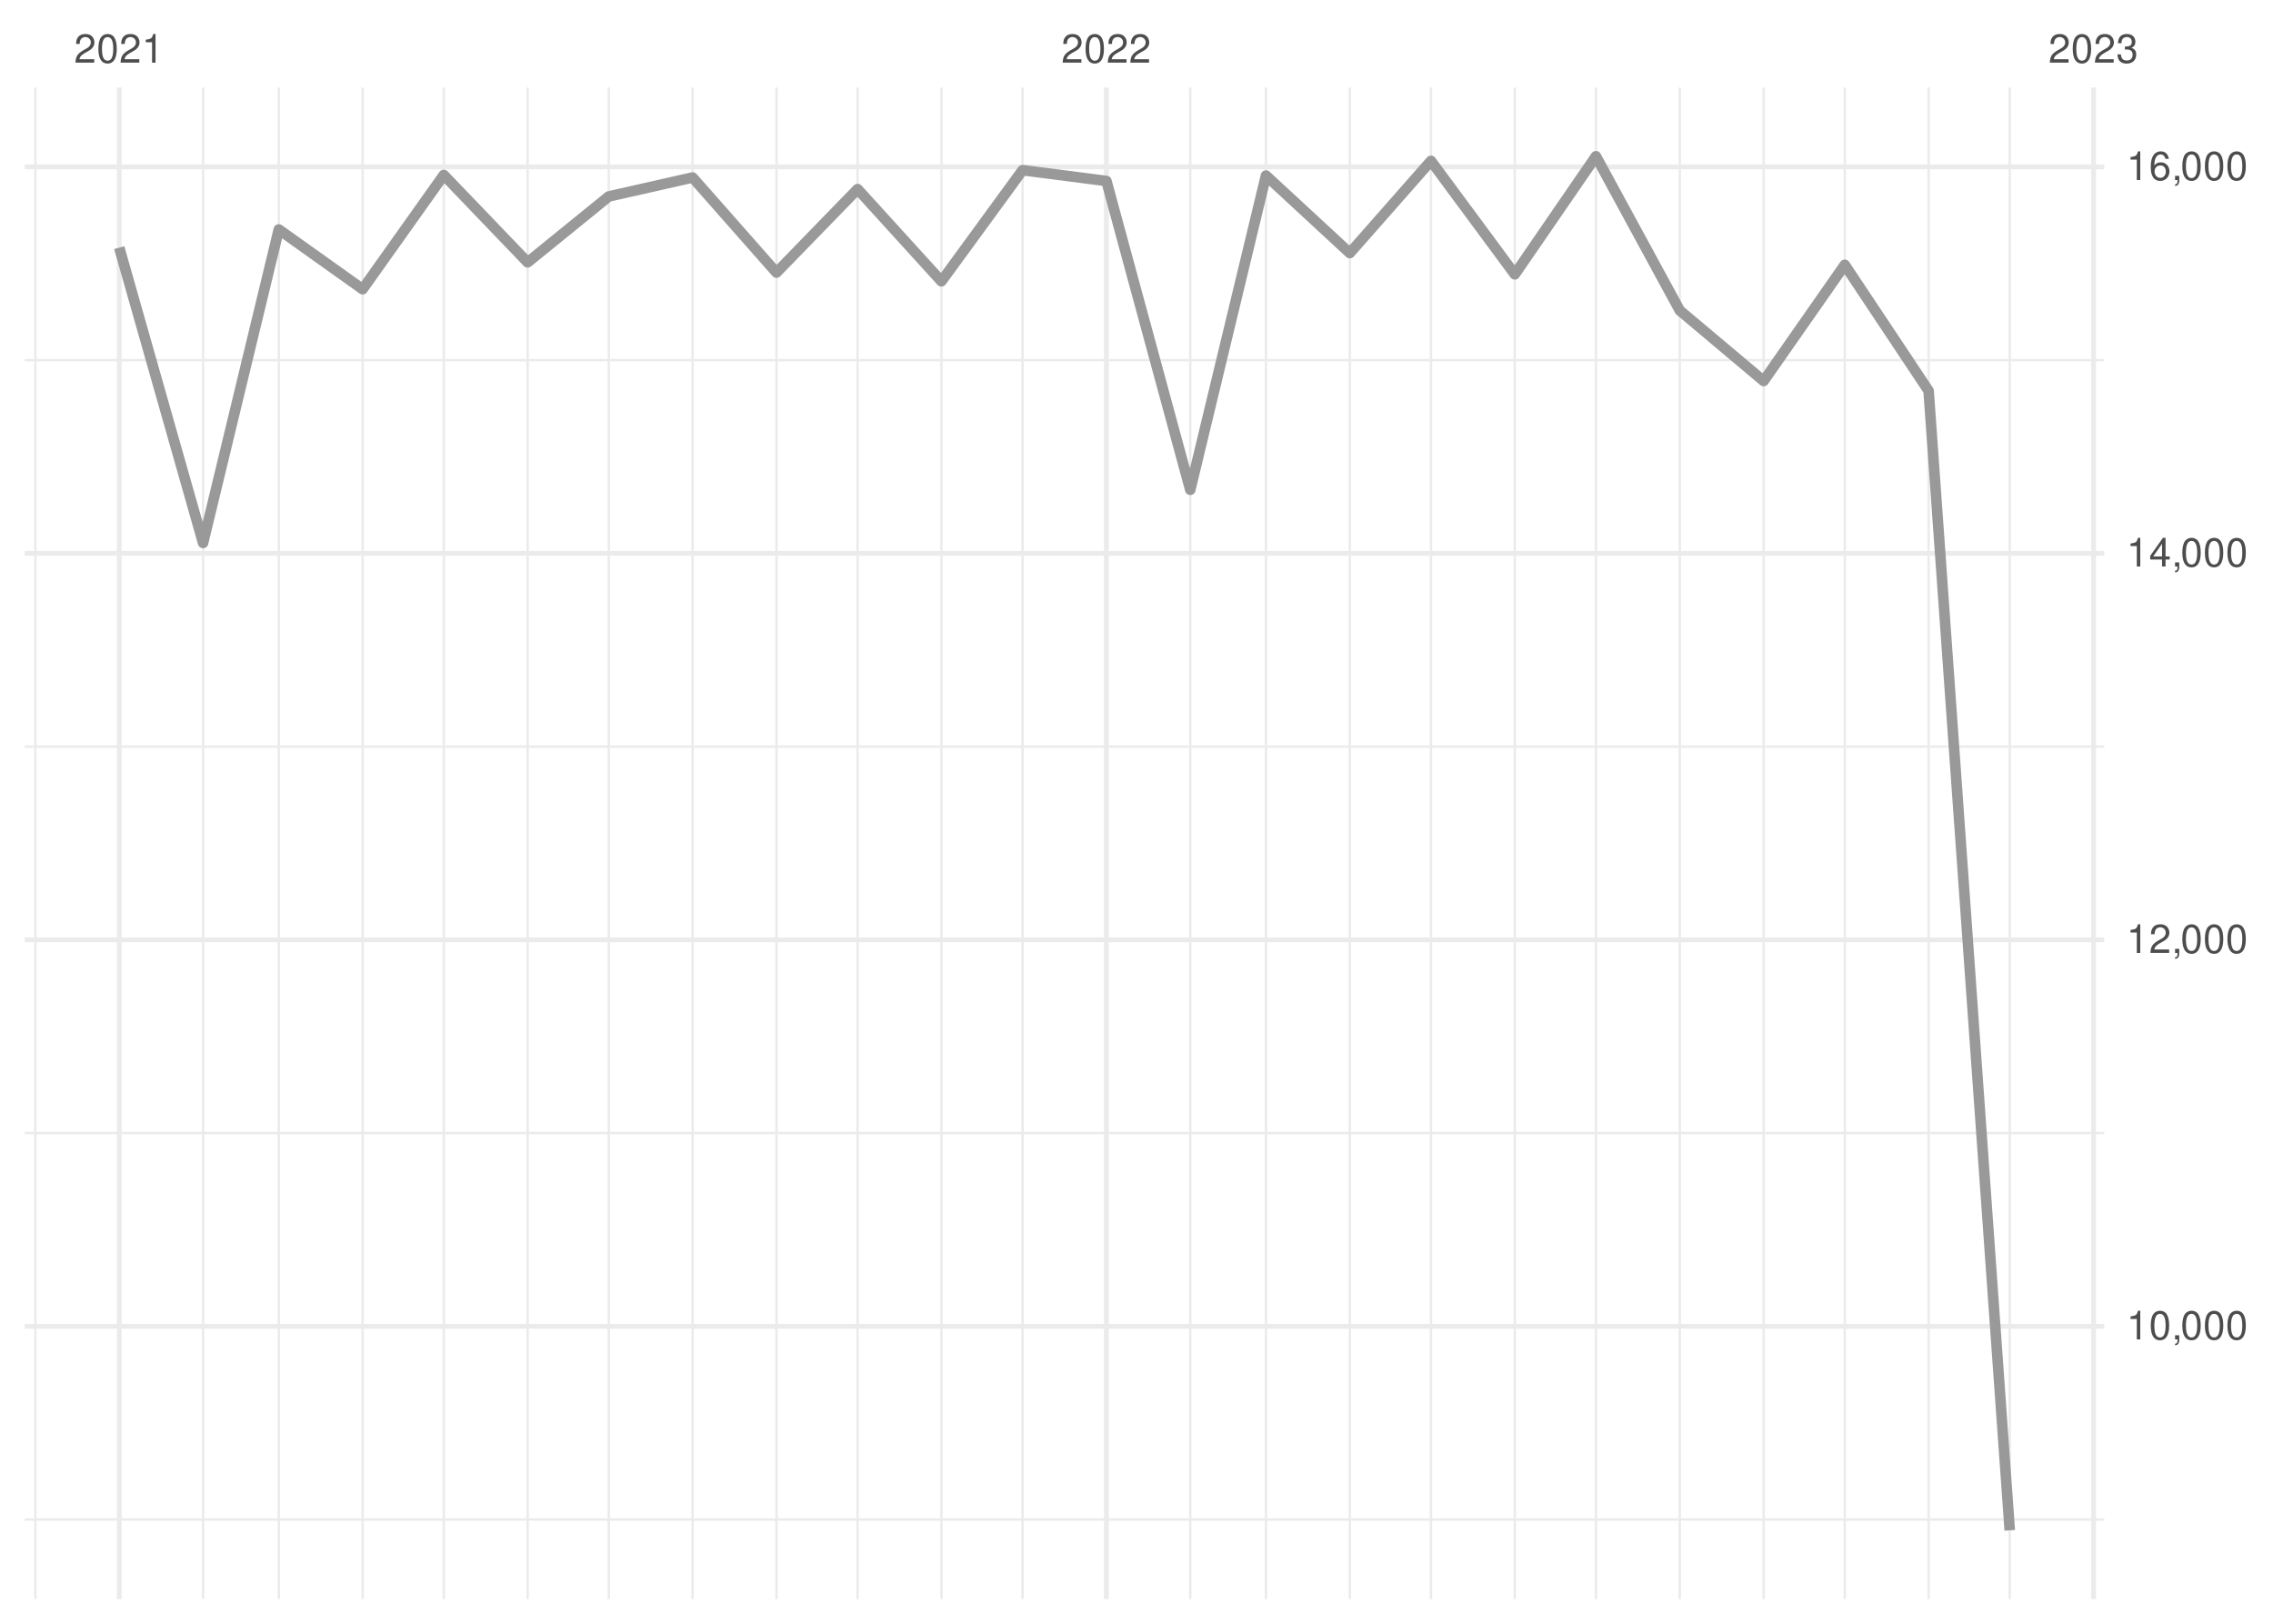
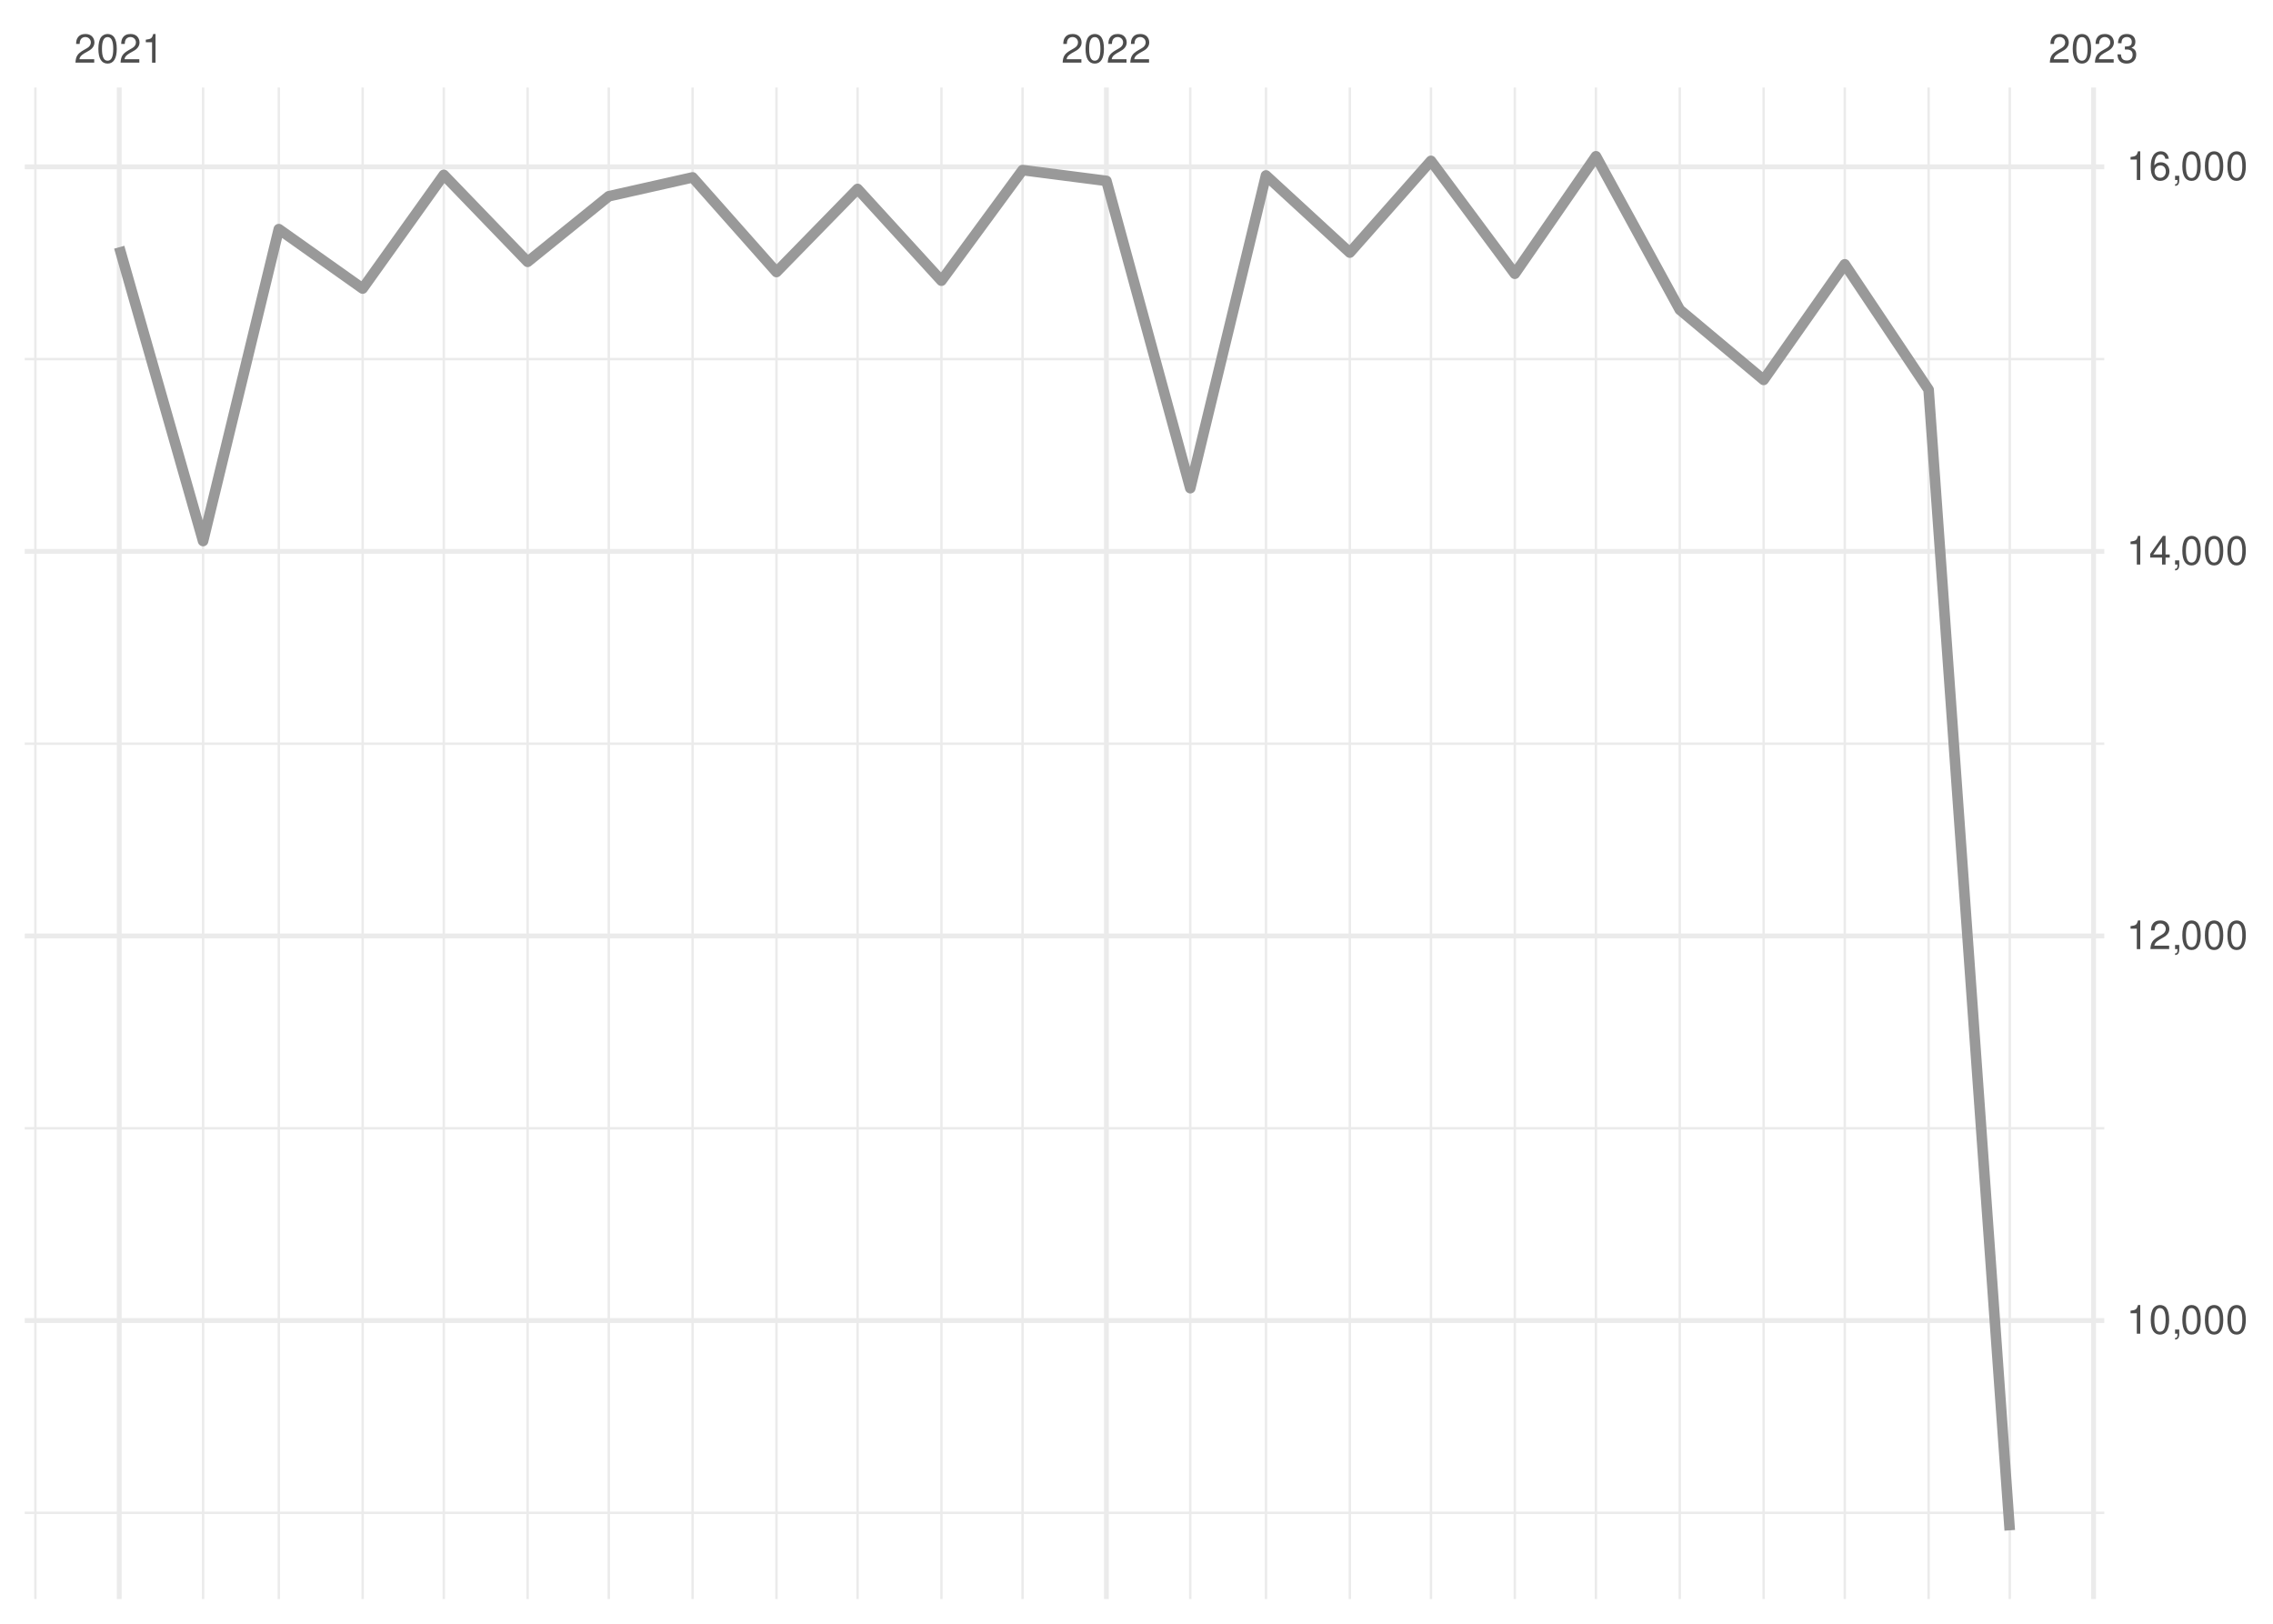
<svg xmlns="http://www.w3.org/2000/svg" xmlns:xlink="http://www.w3.org/1999/xlink" width="504pt" height="360pt" viewBox="0 0 504 360" version="1.1">
  <defs>
    <g>
      <symbol overflow="visible" id="glyph0-0">
        <path style="stroke:none;" d="" />
      </symbol>
      <symbol overflow="visible" id="glyph0-1">
        <path style="stroke:none;" d="M 4.453 -0.766 L 1.172 -0.766 C 1.25 -1.297 1.531 -1.625 2.297 -2.094 L 3.172 -2.594 C 4.047 -3.062 4.5 -3.719 4.5 -4.5 C 4.5 -5.031 4.281 -5.531 3.922 -5.875 C 3.547 -6.203 3.094 -6.359 2.5 -6.359 C 1.703 -6.359 1.125 -6.078 0.781 -5.531 C 0.547 -5.203 0.453 -4.797 0.438 -4.156 L 1.219 -4.156 C 1.234 -4.594 1.297 -4.844 1.406 -5.062 C 1.594 -5.438 2 -5.688 2.469 -5.688 C 3.172 -5.688 3.703 -5.172 3.703 -4.484 C 3.703 -3.969 3.406 -3.531 2.859 -3.219 L 2.047 -2.75 C 0.75 -2 0.375 -1.406 0.297 -0.016 L 4.453 -0.016 Z M 4.453 -0.766 " />
      </symbol>
      <symbol overflow="visible" id="glyph0-2">
        <path style="stroke:none;" d="M 2.422 -6.359 C 1.844 -6.359 1.312 -6.094 0.984 -5.672 C 0.578 -5.109 0.375 -4.25 0.375 -3.078 C 0.375 -0.938 1.078 0.203 2.422 0.203 C 3.734 0.203 4.453 -0.938 4.453 -3.031 C 4.453 -4.25 4.266 -5.078 3.859 -5.672 C 3.531 -6.109 3.016 -6.359 2.422 -6.359 Z M 2.422 -5.672 C 3.25 -5.672 3.672 -4.828 3.672 -3.094 C 3.672 -1.281 3.266 -0.438 2.406 -0.438 C 1.578 -0.438 1.172 -1.312 1.172 -3.062 C 1.172 -4.828 1.578 -5.672 2.422 -5.672 Z M 2.422 -5.672 " />
      </symbol>
      <symbol overflow="visible" id="glyph0-3">
        <path style="stroke:none;" d="M 2.281 -4.531 L 2.281 0 L 3.047 0 L 3.047 -6.359 L 2.547 -6.359 C 2.266 -5.391 2.094 -5.25 0.891 -5.094 L 0.891 -4.531 Z M 2.281 -4.531 " />
      </symbol>
      <symbol overflow="visible" id="glyph0-4">
        <path style="stroke:none;" d="M 1.938 -2.922 L 2.359 -2.922 C 3.203 -2.922 3.656 -2.531 3.656 -1.766 C 3.656 -0.969 3.172 -0.484 2.375 -0.484 C 1.516 -0.484 1.109 -0.922 1.062 -1.844 L 0.281 -1.844 C 0.312 -1.344 0.406 -1 0.547 -0.719 C 0.875 -0.109 1.484 0.203 2.344 0.203 C 3.625 0.203 4.453 -0.578 4.453 -1.781 C 4.453 -2.594 4.141 -3.031 3.391 -3.297 C 3.969 -3.531 4.266 -3.969 4.266 -4.609 C 4.266 -5.703 3.547 -6.359 2.359 -6.359 C 1.109 -6.359 0.438 -5.656 0.406 -4.312 L 1.188 -4.312 C 1.203 -4.703 1.234 -4.922 1.328 -5.109 C 1.5 -5.469 1.891 -5.688 2.375 -5.688 C 3.062 -5.688 3.469 -5.266 3.469 -4.578 C 3.469 -4.141 3.312 -3.859 2.969 -3.719 C 2.766 -3.625 2.484 -3.594 1.938 -3.578 Z M 1.938 -2.922 " />
      </symbol>
      <symbol overflow="visible" id="glyph0-5">
        <path style="stroke:none;" d="M 0.766 -0.922 L 0.766 0 L 1.297 0 L 1.297 0.156 C 1.297 0.766 1.172 0.938 0.766 0.953 L 0.766 1.297 C 1.344 1.312 1.688 0.891 1.688 0.141 L 1.688 -0.922 Z M 0.766 -0.922 " />
      </symbol>
      <symbol overflow="visible" id="glyph0-6">
        <path style="stroke:none;" d="M 2.875 -1.547 L 2.875 0 L 3.656 0 L 3.656 -1.547 L 4.578 -1.547 L 4.578 -2.234 L 3.656 -2.234 L 3.656 -6.359 L 3.078 -6.359 L 0.25 -2.359 L 0.25 -1.547 Z M 2.875 -2.234 L 0.922 -2.234 L 2.875 -5.047 Z M 2.875 -2.234 " />
      </symbol>
      <symbol overflow="visible" id="glyph0-7">
        <path style="stroke:none;" d="M 4.375 -4.703 C 4.234 -5.75 3.562 -6.359 2.609 -6.359 C 1.922 -6.359 1.312 -6.031 0.938 -5.453 C 0.547 -4.828 0.375 -4.062 0.375 -2.906 C 0.375 -1.828 0.531 -1.156 0.906 -0.594 C 1.234 -0.078 1.781 0.203 2.469 0.203 C 3.656 0.203 4.516 -0.688 4.516 -1.922 C 4.516 -3.094 3.719 -3.922 2.609 -3.922 C 1.984 -3.922 1.5 -3.688 1.172 -3.234 C 1.172 -4.797 1.672 -5.672 2.562 -5.672 C 3.109 -5.672 3.484 -5.328 3.609 -4.703 Z M 2.5 -3.234 C 3.25 -3.234 3.719 -2.703 3.719 -1.859 C 3.719 -1.062 3.188 -0.484 2.484 -0.484 C 1.766 -0.484 1.219 -1.094 1.219 -1.906 C 1.219 -2.688 1.734 -3.234 2.5 -3.234 Z M 2.5 -3.234 " />
      </symbol>
    </g>
    <clipPath id="clip1">
-       <path d="M 5.48 336 L 466.59 336 L 466.59 338 L 5.48 338 Z M 5.48 336 " />
+       <path d="M 5.48 335 L 466.59 335 L 466.59 336 L 5.48 336 Z M 5.48 335 " />
    </clipPath>
    <clipPath id="clip2">
-       <path d="M 5.48 250 L 466.59 250 L 466.59 252 L 5.48 252 Z M 5.48 250 " />
+       <path d="M 5.48 249 L 466.59 249 L 466.59 251 L 5.48 251 Z M 5.48 249 " />
    </clipPath>
    <clipPath id="clip3">
-       <path d="M 5.48 165 L 466.59 165 L 466.59 166 L 5.48 166 Z M 5.48 165 " />
+       <path d="M 5.48 164 L 466.59 164 L 466.59 166 L 5.48 166 Z M 5.48 164 " />
    </clipPath>
    <clipPath id="clip4">
-       <path d="M 5.48 79 L 466.59 79 L 466.59 81 L 5.48 81 Z M 5.48 79 " />
+       <path d="M 5.48 79 L 466.59 79 L 466.59 80 L 5.48 80 Z M 5.48 79 " />
    </clipPath>
    <clipPath id="clip5">
      <path d="M 7 19.41 L 9 19.41 L 9 354.52 L 7 354.52 Z M 7 19.41 " />
    </clipPath>
    <clipPath id="clip6">
      <path d="M 44 19.41 L 46 19.41 L 46 354.52 L 44 354.52 Z M 44 19.41 " />
    </clipPath>
    <clipPath id="clip7">
      <path d="M 61 19.41 L 63 19.41 L 63 354.52 L 61 354.52 Z M 61 19.41 " />
    </clipPath>
    <clipPath id="clip8">
      <path d="M 80 19.41 L 81 19.41 L 81 354.52 L 80 354.52 Z M 80 19.41 " />
    </clipPath>
    <clipPath id="clip9">
      <path d="M 98 19.41 L 99 19.41 L 99 354.52 L 98 354.52 Z M 98 19.41 " />
    </clipPath>
    <clipPath id="clip10">
      <path d="M 116 19.41 L 118 19.41 L 118 354.52 L 116 354.52 Z M 116 19.41 " />
    </clipPath>
    <clipPath id="clip11">
      <path d="M 134 19.41 L 136 19.41 L 136 354.52 L 134 354.52 Z M 134 19.41 " />
    </clipPath>
    <clipPath id="clip12">
      <path d="M 153 19.41 L 154 19.41 L 154 354.52 L 153 354.52 Z M 153 19.41 " />
    </clipPath>
    <clipPath id="clip13">
      <path d="M 171 19.41 L 173 19.41 L 173 354.52 L 171 354.52 Z M 171 19.41 " />
    </clipPath>
    <clipPath id="clip14">
      <path d="M 189 19.41 L 191 19.41 L 191 354.52 L 189 354.52 Z M 189 19.41 " />
    </clipPath>
    <clipPath id="clip15">
      <path d="M 208 19.41 L 210 19.41 L 210 354.52 L 208 354.52 Z M 208 19.41 " />
    </clipPath>
    <clipPath id="clip16">
      <path d="M 226 19.41 L 228 19.41 L 228 354.52 L 226 354.52 Z M 226 19.41 " />
    </clipPath>
    <clipPath id="clip17">
      <path d="M 263 19.41 L 265 19.41 L 265 354.52 L 263 354.52 Z M 263 19.41 " />
    </clipPath>
    <clipPath id="clip18">
      <path d="M 280 19.41 L 281 19.41 L 281 354.52 L 280 354.52 Z M 280 19.41 " />
    </clipPath>
    <clipPath id="clip19">
      <path d="M 299 19.41 L 300 19.41 L 300 354.52 L 299 354.52 Z M 299 19.41 " />
    </clipPath>
    <clipPath id="clip20">
      <path d="M 317 19.41 L 318 19.41 L 318 354.52 L 317 354.52 Z M 317 19.41 " />
    </clipPath>
    <clipPath id="clip21">
      <path d="M 335 19.41 L 337 19.41 L 337 354.52 L 335 354.52 Z M 335 19.41 " />
    </clipPath>
    <clipPath id="clip22">
      <path d="M 353 19.41 L 355 19.41 L 355 354.52 L 353 354.52 Z M 353 19.41 " />
    </clipPath>
    <clipPath id="clip23">
      <path d="M 372 19.41 L 373 19.41 L 373 354.52 L 372 354.52 Z M 372 19.41 " />
    </clipPath>
    <clipPath id="clip24">
      <path d="M 390 19.41 L 392 19.41 L 392 354.52 L 390 354.52 Z M 390 19.41 " />
    </clipPath>
    <clipPath id="clip25">
      <path d="M 408 19.41 L 410 19.41 L 410 354.52 L 408 354.52 Z M 408 19.41 " />
    </clipPath>
    <clipPath id="clip26">
      <path d="M 427 19.41 L 428 19.41 L 428 354.52 L 427 354.52 Z M 427 19.41 " />
    </clipPath>
    <clipPath id="clip27">
      <path d="M 445 19.41 L 446 19.41 L 446 354.52 L 445 354.52 Z M 445 19.41 " />
    </clipPath>
    <clipPath id="clip28">
-       <path d="M 5.48 293 L 466.59 293 L 466.59 295 L 5.48 295 Z M 5.48 293 " />
+       <path d="M 5.48 292 L 466.59 292 L 466.59 294 L 5.48 294 Z M 5.48 292 " />
    </clipPath>
    <clipPath id="clip29">
-       <path d="M 5.48 207 L 466.59 207 L 466.59 209 L 5.48 209 Z M 5.48 207 " />
+       <path d="M 5.48 206 L 466.59 206 L 466.59 209 L 5.48 209 Z M 5.48 206 " />
    </clipPath>
    <clipPath id="clip30">
-       <path d="M 5.48 122 L 466.59 122 L 466.59 124 L 5.48 124 Z M 5.48 122 " />
+       <path d="M 5.48 121 L 466.59 121 L 466.59 123 L 5.48 123 Z M 5.48 121 " />
    </clipPath>
    <clipPath id="clip31">
      <path d="M 5.48 36 L 466.59 36 L 466.59 38 L 5.48 38 Z M 5.48 36 " />
    </clipPath>
    <clipPath id="clip32">
      <path d="M 25 19.41 L 27 19.41 L 27 354.52 L 25 354.52 Z M 25 19.41 " />
    </clipPath>
    <clipPath id="clip33">
      <path d="M 244 19.41 L 246 19.41 L 246 354.52 L 244 354.52 Z M 244 19.41 " />
    </clipPath>
    <clipPath id="clip34">
      <path d="M 463 19.41 L 465 19.41 L 465 354.52 L 463 354.52 Z M 463 19.41 " />
    </clipPath>
  </defs>
  <g id="surface26">
    <rect x="0" y="0" width="504" height="360" style="fill:rgb(100%,100%,100%);fill-opacity:1;stroke:none;" />
    <g clip-path="url(#clip1)" clip-rule="nonzero">
-       <path style="fill:none;stroke-width:0.533;stroke-linecap:butt;stroke-linejoin:round;stroke:rgb(92.157%,92.157%,92.157%);stroke-opacity:1;stroke-miterlimit:10;" d="M 5.48 336.891 L 466.59 336.891 " />
+       <path style="fill:none;stroke-width:0.533;stroke-linecap:butt;stroke-linejoin:round;stroke:rgb(92.157%,92.157%,92.157%);stroke-opacity:1;stroke-miterlimit:10;" d="M 5.48 335.41 L 466.59 335.41 " />
    </g>
    <g clip-path="url(#clip2)" clip-rule="nonzero">
-       <path style="fill:none;stroke-width:0.533;stroke-linecap:butt;stroke-linejoin:round;stroke:rgb(92.157%,92.157%,92.157%);stroke-opacity:1;stroke-miterlimit:10;" d="M 5.48 251.207 L 466.59 251.207 " />
+       <path style="fill:none;stroke-width:0.533;stroke-linecap:butt;stroke-linejoin:round;stroke:rgb(92.157%,92.157%,92.157%);stroke-opacity:1;stroke-miterlimit:10;" d="M 5.48 250.145 L 466.59 250.145 " />
    </g>
    <g clip-path="url(#clip3)" clip-rule="nonzero">
-       <path style="fill:none;stroke-width:0.533;stroke-linecap:butt;stroke-linejoin:round;stroke:rgb(92.157%,92.157%,92.157%);stroke-opacity:1;stroke-miterlimit:10;" d="M 5.48 165.523 L 466.59 165.523 " />
+       <path style="fill:none;stroke-width:0.533;stroke-linecap:butt;stroke-linejoin:round;stroke:rgb(92.157%,92.157%,92.157%);stroke-opacity:1;stroke-miterlimit:10;" d="M 5.48 164.883 L 466.59 164.883 " />
    </g>
    <g clip-path="url(#clip4)" clip-rule="nonzero">
-       <path style="fill:none;stroke-width:0.533;stroke-linecap:butt;stroke-linejoin:round;stroke:rgb(92.157%,92.157%,92.157%);stroke-opacity:1;stroke-miterlimit:10;" d="M 5.48 79.84 L 466.59 79.84 " />
+       <path style="fill:none;stroke-width:0.533;stroke-linecap:butt;stroke-linejoin:round;stroke:rgb(92.157%,92.157%,92.157%);stroke-opacity:1;stroke-miterlimit:10;" d="M 5.48 79.621 L 466.59 79.621 " />
    </g>
    <g clip-path="url(#clip5)" clip-rule="nonzero">
      <path style="fill:none;stroke-width:0.533;stroke-linecap:butt;stroke-linejoin:round;stroke:rgb(92.157%,92.157%,92.157%);stroke-opacity:1;stroke-miterlimit:10;" d="M 7.848 354.52 L 7.848 19.41 " />
    </g>
    <g clip-path="url(#clip6)" clip-rule="nonzero">
      <path style="fill:none;stroke-width:0.533;stroke-linecap:butt;stroke-linejoin:round;stroke:rgb(92.157%,92.157%,92.157%);stroke-opacity:1;stroke-miterlimit:10;" d="M 45.031 354.52 L 45.031 19.41 " />
    </g>
    <g clip-path="url(#clip7)" clip-rule="nonzero">
      <path style="fill:none;stroke-width:0.533;stroke-linecap:butt;stroke-linejoin:round;stroke:rgb(92.157%,92.157%,92.157%);stroke-opacity:1;stroke-miterlimit:10;" d="M 61.82 354.52 L 61.82 19.41 " />
    </g>
    <g clip-path="url(#clip8)" clip-rule="nonzero">
      <path style="fill:none;stroke-width:0.533;stroke-linecap:butt;stroke-linejoin:round;stroke:rgb(92.157%,92.157%,92.157%);stroke-opacity:1;stroke-miterlimit:10;" d="M 80.41 354.52 L 80.41 19.41 " />
    </g>
    <g clip-path="url(#clip9)" clip-rule="nonzero">
      <path style="fill:none;stroke-width:0.533;stroke-linecap:butt;stroke-linejoin:round;stroke:rgb(92.157%,92.157%,92.157%);stroke-opacity:1;stroke-miterlimit:10;" d="M 98.402 354.52 L 98.402 19.41 " />
    </g>
    <g clip-path="url(#clip10)" clip-rule="nonzero">
      <path style="fill:none;stroke-width:0.533;stroke-linecap:butt;stroke-linejoin:round;stroke:rgb(92.157%,92.157%,92.157%);stroke-opacity:1;stroke-miterlimit:10;" d="M 116.992 354.52 L 116.992 19.41 " />
    </g>
    <g clip-path="url(#clip11)" clip-rule="nonzero">
      <path style="fill:none;stroke-width:0.533;stroke-linecap:butt;stroke-linejoin:round;stroke:rgb(92.157%,92.157%,92.157%);stroke-opacity:1;stroke-miterlimit:10;" d="M 134.984 354.52 L 134.984 19.41 " />
    </g>
    <g clip-path="url(#clip12)" clip-rule="nonzero">
      <path style="fill:none;stroke-width:0.533;stroke-linecap:butt;stroke-linejoin:round;stroke:rgb(92.157%,92.157%,92.157%);stroke-opacity:1;stroke-miterlimit:10;" d="M 153.574 354.52 L 153.574 19.41 " />
    </g>
    <g clip-path="url(#clip13)" clip-rule="nonzero">
      <path style="fill:none;stroke-width:0.533;stroke-linecap:butt;stroke-linejoin:round;stroke:rgb(92.157%,92.157%,92.157%);stroke-opacity:1;stroke-miterlimit:10;" d="M 172.168 354.52 L 172.168 19.41 " />
    </g>
    <g clip-path="url(#clip14)" clip-rule="nonzero">
      <path style="fill:none;stroke-width:0.533;stroke-linecap:butt;stroke-linejoin:round;stroke:rgb(92.157%,92.157%,92.157%);stroke-opacity:1;stroke-miterlimit:10;" d="M 190.156 354.52 L 190.156 19.41 " />
    </g>
    <g clip-path="url(#clip15)" clip-rule="nonzero">
      <path style="fill:none;stroke-width:0.533;stroke-linecap:butt;stroke-linejoin:round;stroke:rgb(92.157%,92.157%,92.157%);stroke-opacity:1;stroke-miterlimit:10;" d="M 208.746 354.52 L 208.746 19.41 " />
    </g>
    <g clip-path="url(#clip16)" clip-rule="nonzero">
      <path style="fill:none;stroke-width:0.533;stroke-linecap:butt;stroke-linejoin:round;stroke:rgb(92.157%,92.157%,92.157%);stroke-opacity:1;stroke-miterlimit:10;" d="M 226.738 354.52 L 226.738 19.41 " />
    </g>
    <g clip-path="url(#clip17)" clip-rule="nonzero">
      <path style="fill:none;stroke-width:0.533;stroke-linecap:butt;stroke-linejoin:round;stroke:rgb(92.157%,92.157%,92.157%);stroke-opacity:1;stroke-miterlimit:10;" d="M 263.922 354.52 L 263.922 19.41 " />
    </g>
    <g clip-path="url(#clip18)" clip-rule="nonzero">
      <path style="fill:none;stroke-width:0.533;stroke-linecap:butt;stroke-linejoin:round;stroke:rgb(92.157%,92.157%,92.157%);stroke-opacity:1;stroke-miterlimit:10;" d="M 280.711 354.52 L 280.711 19.41 " />
    </g>
    <g clip-path="url(#clip19)" clip-rule="nonzero">
      <path style="fill:none;stroke-width:0.533;stroke-linecap:butt;stroke-linejoin:round;stroke:rgb(92.157%,92.157%,92.157%);stroke-opacity:1;stroke-miterlimit:10;" d="M 299.301 354.52 L 299.301 19.41 " />
    </g>
    <g clip-path="url(#clip20)" clip-rule="nonzero">
      <path style="fill:none;stroke-width:0.533;stroke-linecap:butt;stroke-linejoin:round;stroke:rgb(92.157%,92.157%,92.157%);stroke-opacity:1;stroke-miterlimit:10;" d="M 317.293 354.52 L 317.293 19.41 " />
    </g>
    <g clip-path="url(#clip21)" clip-rule="nonzero">
      <path style="fill:none;stroke-width:0.533;stroke-linecap:butt;stroke-linejoin:round;stroke:rgb(92.157%,92.157%,92.157%);stroke-opacity:1;stroke-miterlimit:10;" d="M 335.883 354.52 L 335.883 19.41 " />
    </g>
    <g clip-path="url(#clip22)" clip-rule="nonzero">
      <path style="fill:none;stroke-width:0.533;stroke-linecap:butt;stroke-linejoin:round;stroke:rgb(92.157%,92.157%,92.157%);stroke-opacity:1;stroke-miterlimit:10;" d="M 353.875 354.52 L 353.875 19.41 " />
    </g>
    <g clip-path="url(#clip23)" clip-rule="nonzero">
      <path style="fill:none;stroke-width:0.533;stroke-linecap:butt;stroke-linejoin:round;stroke:rgb(92.157%,92.157%,92.157%);stroke-opacity:1;stroke-miterlimit:10;" d="M 372.465 354.52 L 372.465 19.41 " />
    </g>
    <g clip-path="url(#clip24)" clip-rule="nonzero">
      <path style="fill:none;stroke-width:0.533;stroke-linecap:butt;stroke-linejoin:round;stroke:rgb(92.157%,92.157%,92.157%);stroke-opacity:1;stroke-miterlimit:10;" d="M 391.059 354.52 L 391.059 19.41 " />
    </g>
    <g clip-path="url(#clip25)" clip-rule="nonzero">
      <path style="fill:none;stroke-width:0.533;stroke-linecap:butt;stroke-linejoin:round;stroke:rgb(92.157%,92.157%,92.157%);stroke-opacity:1;stroke-miterlimit:10;" d="M 409.047 354.52 L 409.047 19.41 " />
    </g>
    <g clip-path="url(#clip26)" clip-rule="nonzero">
      <path style="fill:none;stroke-width:0.533;stroke-linecap:butt;stroke-linejoin:round;stroke:rgb(92.157%,92.157%,92.157%);stroke-opacity:1;stroke-miterlimit:10;" d="M 427.637 354.52 L 427.637 19.41 " />
    </g>
    <g clip-path="url(#clip27)" clip-rule="nonzero">
      <path style="fill:none;stroke-width:0.533;stroke-linecap:butt;stroke-linejoin:round;stroke:rgb(92.157%,92.157%,92.157%);stroke-opacity:1;stroke-miterlimit:10;" d="M 445.629 354.52 L 445.629 19.41 " />
    </g>
    <g clip-path="url(#clip28)" clip-rule="nonzero">
-       <path style="fill:none;stroke-width:1.067;stroke-linecap:butt;stroke-linejoin:round;stroke:rgb(92.157%,92.157%,92.157%);stroke-opacity:1;stroke-miterlimit:10;" d="M 5.48 294.047 L 466.59 294.047 " />
+       <path style="fill:none;stroke-width:1.067;stroke-linecap:butt;stroke-linejoin:round;stroke:rgb(92.157%,92.157%,92.157%);stroke-opacity:1;stroke-miterlimit:10;" d="M 5.48 292.777 L 466.59 292.777 " />
    </g>
    <g clip-path="url(#clip29)" clip-rule="nonzero">
-       <path style="fill:none;stroke-width:1.067;stroke-linecap:butt;stroke-linejoin:round;stroke:rgb(92.157%,92.157%,92.157%);stroke-opacity:1;stroke-miterlimit:10;" d="M 5.48 208.363 L 466.59 208.363 " />
+       <path style="fill:none;stroke-width:1.067;stroke-linecap:butt;stroke-linejoin:round;stroke:rgb(92.157%,92.157%,92.157%);stroke-opacity:1;stroke-miterlimit:10;" d="M 5.48 207.516 L 466.59 207.516 " />
    </g>
    <g clip-path="url(#clip30)" clip-rule="nonzero">
-       <path style="fill:none;stroke-width:1.067;stroke-linecap:butt;stroke-linejoin:round;stroke:rgb(92.157%,92.157%,92.157%);stroke-opacity:1;stroke-miterlimit:10;" d="M 5.48 122.684 L 466.59 122.684 " />
+       <path style="fill:none;stroke-width:1.067;stroke-linecap:butt;stroke-linejoin:round;stroke:rgb(92.157%,92.157%,92.157%);stroke-opacity:1;stroke-miterlimit:10;" d="M 5.48 122.25 L 466.59 122.25 " />
    </g>
    <g clip-path="url(#clip31)" clip-rule="nonzero">
-       <path style="fill:none;stroke-width:1.067;stroke-linecap:butt;stroke-linejoin:round;stroke:rgb(92.157%,92.157%,92.157%);stroke-opacity:1;stroke-miterlimit:10;" d="M 5.48 37 L 466.59 37 " />
+       <path style="fill:none;stroke-width:1.067;stroke-linecap:butt;stroke-linejoin:round;stroke:rgb(92.157%,92.157%,92.157%);stroke-opacity:1;stroke-miterlimit:10;" d="M 5.48 36.988 L 466.59 36.988 " />
    </g>
    <g clip-path="url(#clip32)" clip-rule="nonzero">
      <path style="fill:none;stroke-width:1.067;stroke-linecap:butt;stroke-linejoin:round;stroke:rgb(92.157%,92.157%,92.157%);stroke-opacity:1;stroke-miterlimit:10;" d="M 26.438 354.52 L 26.438 19.41 " />
    </g>
    <g clip-path="url(#clip33)" clip-rule="nonzero">
      <path style="fill:none;stroke-width:1.067;stroke-linecap:butt;stroke-linejoin:round;stroke:rgb(92.157%,92.157%,92.157%);stroke-opacity:1;stroke-miterlimit:10;" d="M 245.328 354.52 L 245.328 19.41 " />
    </g>
    <g clip-path="url(#clip34)" clip-rule="nonzero">
      <path style="fill:none;stroke-width:1.067;stroke-linecap:butt;stroke-linejoin:round;stroke:rgb(92.157%,92.157%,92.157%);stroke-opacity:1;stroke-miterlimit:10;" d="M 464.219 354.52 L 464.219 19.41 " />
    </g>
-     <path style="fill:none;stroke-width:2.347;stroke-linecap:butt;stroke-linejoin:round;stroke:rgb(60%,60%,60%);stroke-opacity:1;stroke-miterlimit:10;" d="M 26.438 54.906 L 45.031 120.367 L 61.82 50.879 L 80.41 64.117 L 98.402 38.797 L 116.992 58.164 L 134.984 43.555 L 153.574 39.355 L 172.168 60.434 L 190.156 41.926 L 208.746 62.363 L 226.738 37.727 L 245.328 40.125 L 263.922 108.586 L 280.711 38.926 L 299.301 56.105 L 317.293 35.672 L 335.883 60.82 L 353.875 34.645 L 372.465 68.832 L 391.059 84.469 L 409.047 58.719 L 427.637 86.652 L 445.629 339.289 " />
+     <path style="fill:none;stroke-width:2.347;stroke-linecap:butt;stroke-linejoin:round;stroke:rgb(60%,60%,60%);stroke-opacity:1;stroke-miterlimit:10;" d="M 26.438 54.809 L 45.031 119.949 L 61.82 50.801 L 80.41 63.973 L 98.402 38.777 L 116.992 58.047 L 134.984 43.512 L 153.574 39.332 L 172.168 60.309 L 190.156 41.891 L 208.746 62.227 L 226.738 37.711 L 245.328 40.102 L 263.922 108.227 L 280.711 38.906 L 299.301 56 L 317.293 35.668 L 335.883 60.691 L 353.875 34.645 L 372.465 68.664 L 391.059 84.223 L 409.047 58.602 L 427.637 86.398 L 445.629 339.289 " />
    <g style="fill:rgb(30.196%,30.196%,30.196%);fill-opacity:1;">
      <use xlink:href="#glyph0-1" x="16.438" y="13.896" />
      <use xlink:href="#glyph0-2" x="21.438" y="13.896" />
      <use xlink:href="#glyph0-1" x="26.438" y="13.896" />
      <use xlink:href="#glyph0-3" x="31.438" y="13.896" />
    </g>
    <g style="fill:rgb(30.196%,30.196%,30.196%);fill-opacity:1;">
      <use xlink:href="#glyph0-1" x="235.328" y="13.896" />
      <use xlink:href="#glyph0-2" x="240.328" y="13.896" />
      <use xlink:href="#glyph0-1" x="245.328" y="13.896" />
      <use xlink:href="#glyph0-1" x="250.328" y="13.896" />
    </g>
    <g style="fill:rgb(30.196%,30.196%,30.196%);fill-opacity:1;">
      <use xlink:href="#glyph0-1" x="454.219" y="13.896" />
      <use xlink:href="#glyph0-2" x="459.219" y="13.896" />
      <use xlink:href="#glyph0-1" x="464.219" y="13.896" />
      <use xlink:href="#glyph0-4" x="469.219" y="13.896" />
    </g>
    <g style="fill:rgb(30.196%,30.196%,30.196%);fill-opacity:1;">
-       <use xlink:href="#glyph0-3" x="471.52" y="296.962" />
-       <use xlink:href="#glyph0-2" x="476.52" y="296.962" />
-       <use xlink:href="#glyph0-5" x="481.52" y="296.962" />
-       <use xlink:href="#glyph0-2" x="483.52" y="296.962" />
-       <use xlink:href="#glyph0-2" x="488.52" y="296.962" />
-       <use xlink:href="#glyph0-2" x="493.52" y="296.962" />
-     </g>
-     <g style="fill:rgb(30.196%,30.196%,30.196%);fill-opacity:1;">
-       <use xlink:href="#glyph0-3" x="471.52" y="211.278" />
-       <use xlink:href="#glyph0-1" x="476.52" y="211.278" />
-       <use xlink:href="#glyph0-5" x="481.52" y="211.278" />
-       <use xlink:href="#glyph0-2" x="483.52" y="211.278" />
-       <use xlink:href="#glyph0-2" x="488.52" y="211.278" />
-       <use xlink:href="#glyph0-2" x="493.52" y="211.278" />
-     </g>
-     <g style="fill:rgb(30.196%,30.196%,30.196%);fill-opacity:1;">
-       <use xlink:href="#glyph0-3" x="471.52" y="125.599" />
-       <use xlink:href="#glyph0-6" x="476.52" y="125.599" />
-       <use xlink:href="#glyph0-5" x="481.52" y="125.599" />
-       <use xlink:href="#glyph0-2" x="483.52" y="125.599" />
-       <use xlink:href="#glyph0-2" x="488.52" y="125.599" />
-       <use xlink:href="#glyph0-2" x="493.52" y="125.599" />
-     </g>
-     <g style="fill:rgb(30.196%,30.196%,30.196%);fill-opacity:1;">
-       <use xlink:href="#glyph0-3" x="471.52" y="39.915" />
-       <use xlink:href="#glyph0-7" x="476.52" y="39.915" />
-       <use xlink:href="#glyph0-5" x="481.52" y="39.915" />
-       <use xlink:href="#glyph0-2" x="483.52" y="39.915" />
-       <use xlink:href="#glyph0-2" x="488.52" y="39.915" />
-       <use xlink:href="#glyph0-2" x="493.52" y="39.915" />
+       <use xlink:href="#glyph0-3" x="471.52" y="295.692" />
+       <use xlink:href="#glyph0-2" x="476.52" y="295.692" />
+       <use xlink:href="#glyph0-5" x="481.52" y="295.692" />
+       <use xlink:href="#glyph0-2" x="483.52" y="295.692" />
+       <use xlink:href="#glyph0-2" x="488.52" y="295.692" />
+       <use xlink:href="#glyph0-2" x="493.52" y="295.692" />
+     </g>
+     <g style="fill:rgb(30.196%,30.196%,30.196%);fill-opacity:1;">
+       <use xlink:href="#glyph0-3" x="471.52" y="210.431" />
+       <use xlink:href="#glyph0-1" x="476.52" y="210.431" />
+       <use xlink:href="#glyph0-5" x="481.52" y="210.431" />
+       <use xlink:href="#glyph0-2" x="483.52" y="210.431" />
+       <use xlink:href="#glyph0-2" x="488.52" y="210.431" />
+       <use xlink:href="#glyph0-2" x="493.52" y="210.431" />
+     </g>
+     <g style="fill:rgb(30.196%,30.196%,30.196%);fill-opacity:1;">
+       <use xlink:href="#glyph0-3" x="471.52" y="125.165" />
+       <use xlink:href="#glyph0-6" x="476.52" y="125.165" />
+       <use xlink:href="#glyph0-5" x="481.52" y="125.165" />
+       <use xlink:href="#glyph0-2" x="483.52" y="125.165" />
+       <use xlink:href="#glyph0-2" x="488.52" y="125.165" />
+       <use xlink:href="#glyph0-2" x="493.52" y="125.165" />
+     </g>
+     <g style="fill:rgb(30.196%,30.196%,30.196%);fill-opacity:1;">
+       <use xlink:href="#glyph0-3" x="471.52" y="39.903" />
+       <use xlink:href="#glyph0-7" x="476.52" y="39.903" />
+       <use xlink:href="#glyph0-5" x="481.52" y="39.903" />
+       <use xlink:href="#glyph0-2" x="483.52" y="39.903" />
+       <use xlink:href="#glyph0-2" x="488.52" y="39.903" />
+       <use xlink:href="#glyph0-2" x="493.52" y="39.903" />
    </g>
  </g>
</svg>
